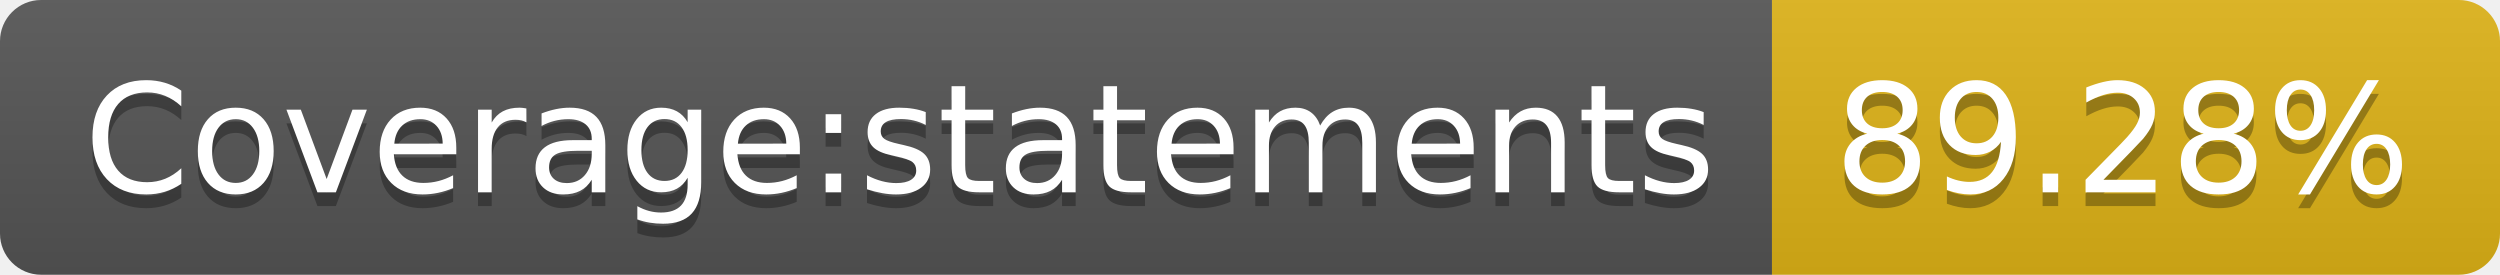
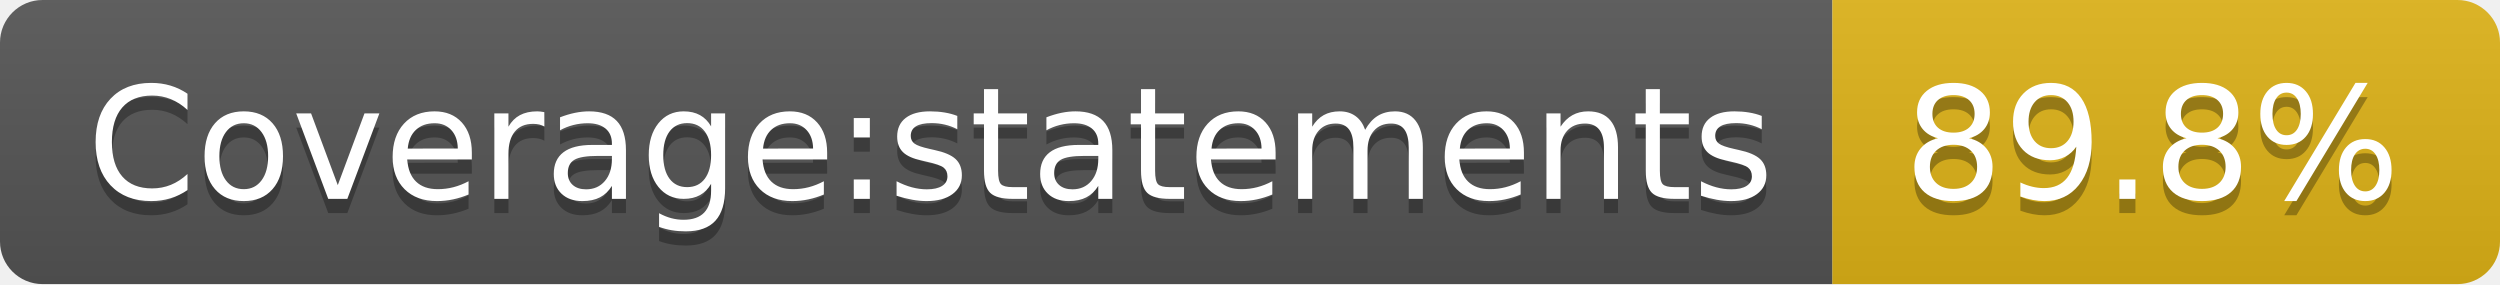
- <svg xmlns="http://www.w3.org/2000/svg" width="182" height="20" role="img" aria-label="Coverage:statements: 89.28%">
+ <svg xmlns="http://www.w3.org/2000/svg" width="176" height="20" role="img" aria-label="Coverage:statements: 89.8%">
  <linearGradient id="s" x2="0" y2="100%">
    <stop offset="0" stop-color="#bbb" stop-opacity=".1" />
    <stop offset="1" stop-opacity=".1" />
  </linearGradient>
  <clipPath id="r">
-     <rect width="182" height="20" rx="3" fill="#fff" />
+     <rect width="176" height="20" rx="3" fill="#fff" />
  </clipPath>
  <g clip-path="url(#r)">
    <rect width="129" height="20" fill="#555" />
-     <rect x="129" width="53" height="20" fill="#dfb317" />
-     <rect width="182" height="20" fill="url(#s)" />
+     <rect x="129" width="47" height="20" fill="#dfb317" />
+     <rect width="176" height="20" fill="url(#s)" />
  </g>
  <g fill="#fff" text-anchor="middle" font-family="Verdana,Geneva,DejaVu Sans,sans-serif" text-rendering="geometricPrecision" font-size="110">
    <text aria-hidden="true" x="655" y="150" fill="#010101" fill-opacity=".3" transform="scale(.1)" textLength="1190">Coverage:statements</text>
    <text x="655" y="140" transform="scale(.1)" fill="#fff" textLength="1190">Coverage:statements</text>
-     <text aria-hidden="true" x="1545" y="150" fill="#010101" fill-opacity=".3" transform="scale(.1)" textLength="430">89.28%</text>
-     <text x="1545" y="140" transform="scale(.1)" fill="#fff" textLength="430">89.28%</text>
+     <text aria-hidden="true" x="1515" y="150" fill="#010101" fill-opacity=".3" transform="scale(.1)" textLength="370">89.8%</text>
+     <text x="1515" y="140" transform="scale(.1)" fill="#fff" textLength="370">89.8%</text>
  </g>
</svg>
